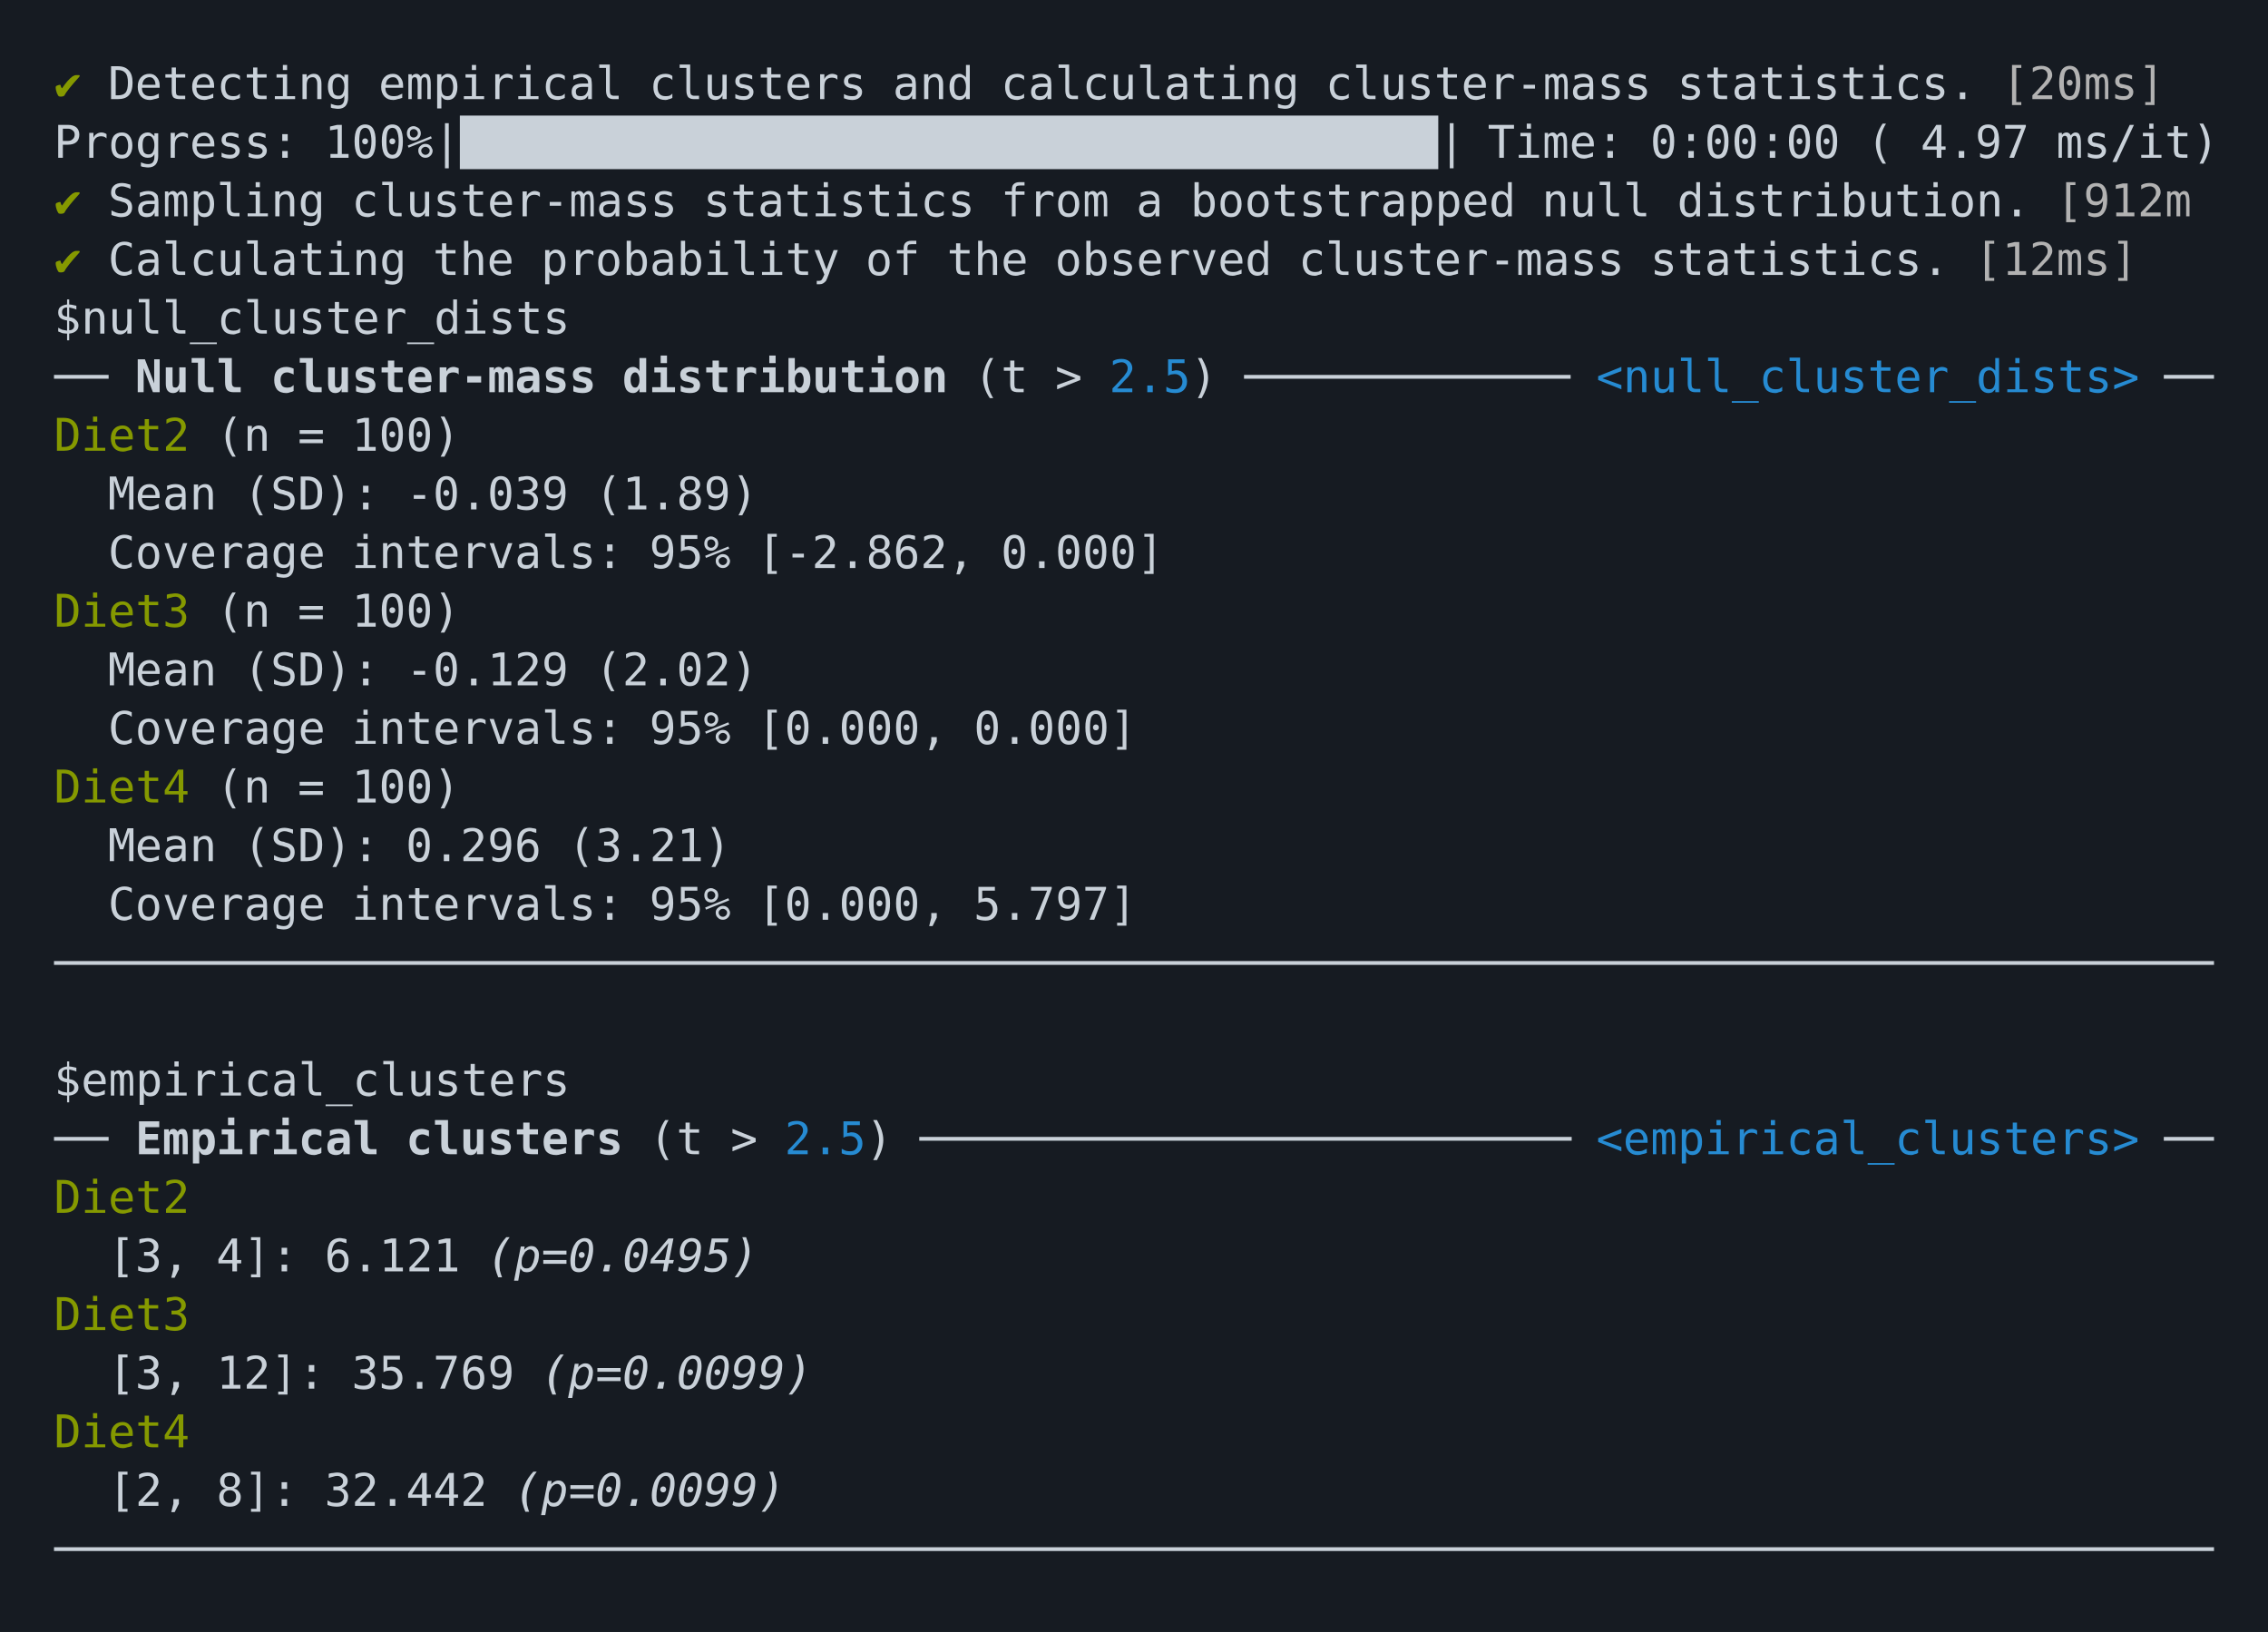
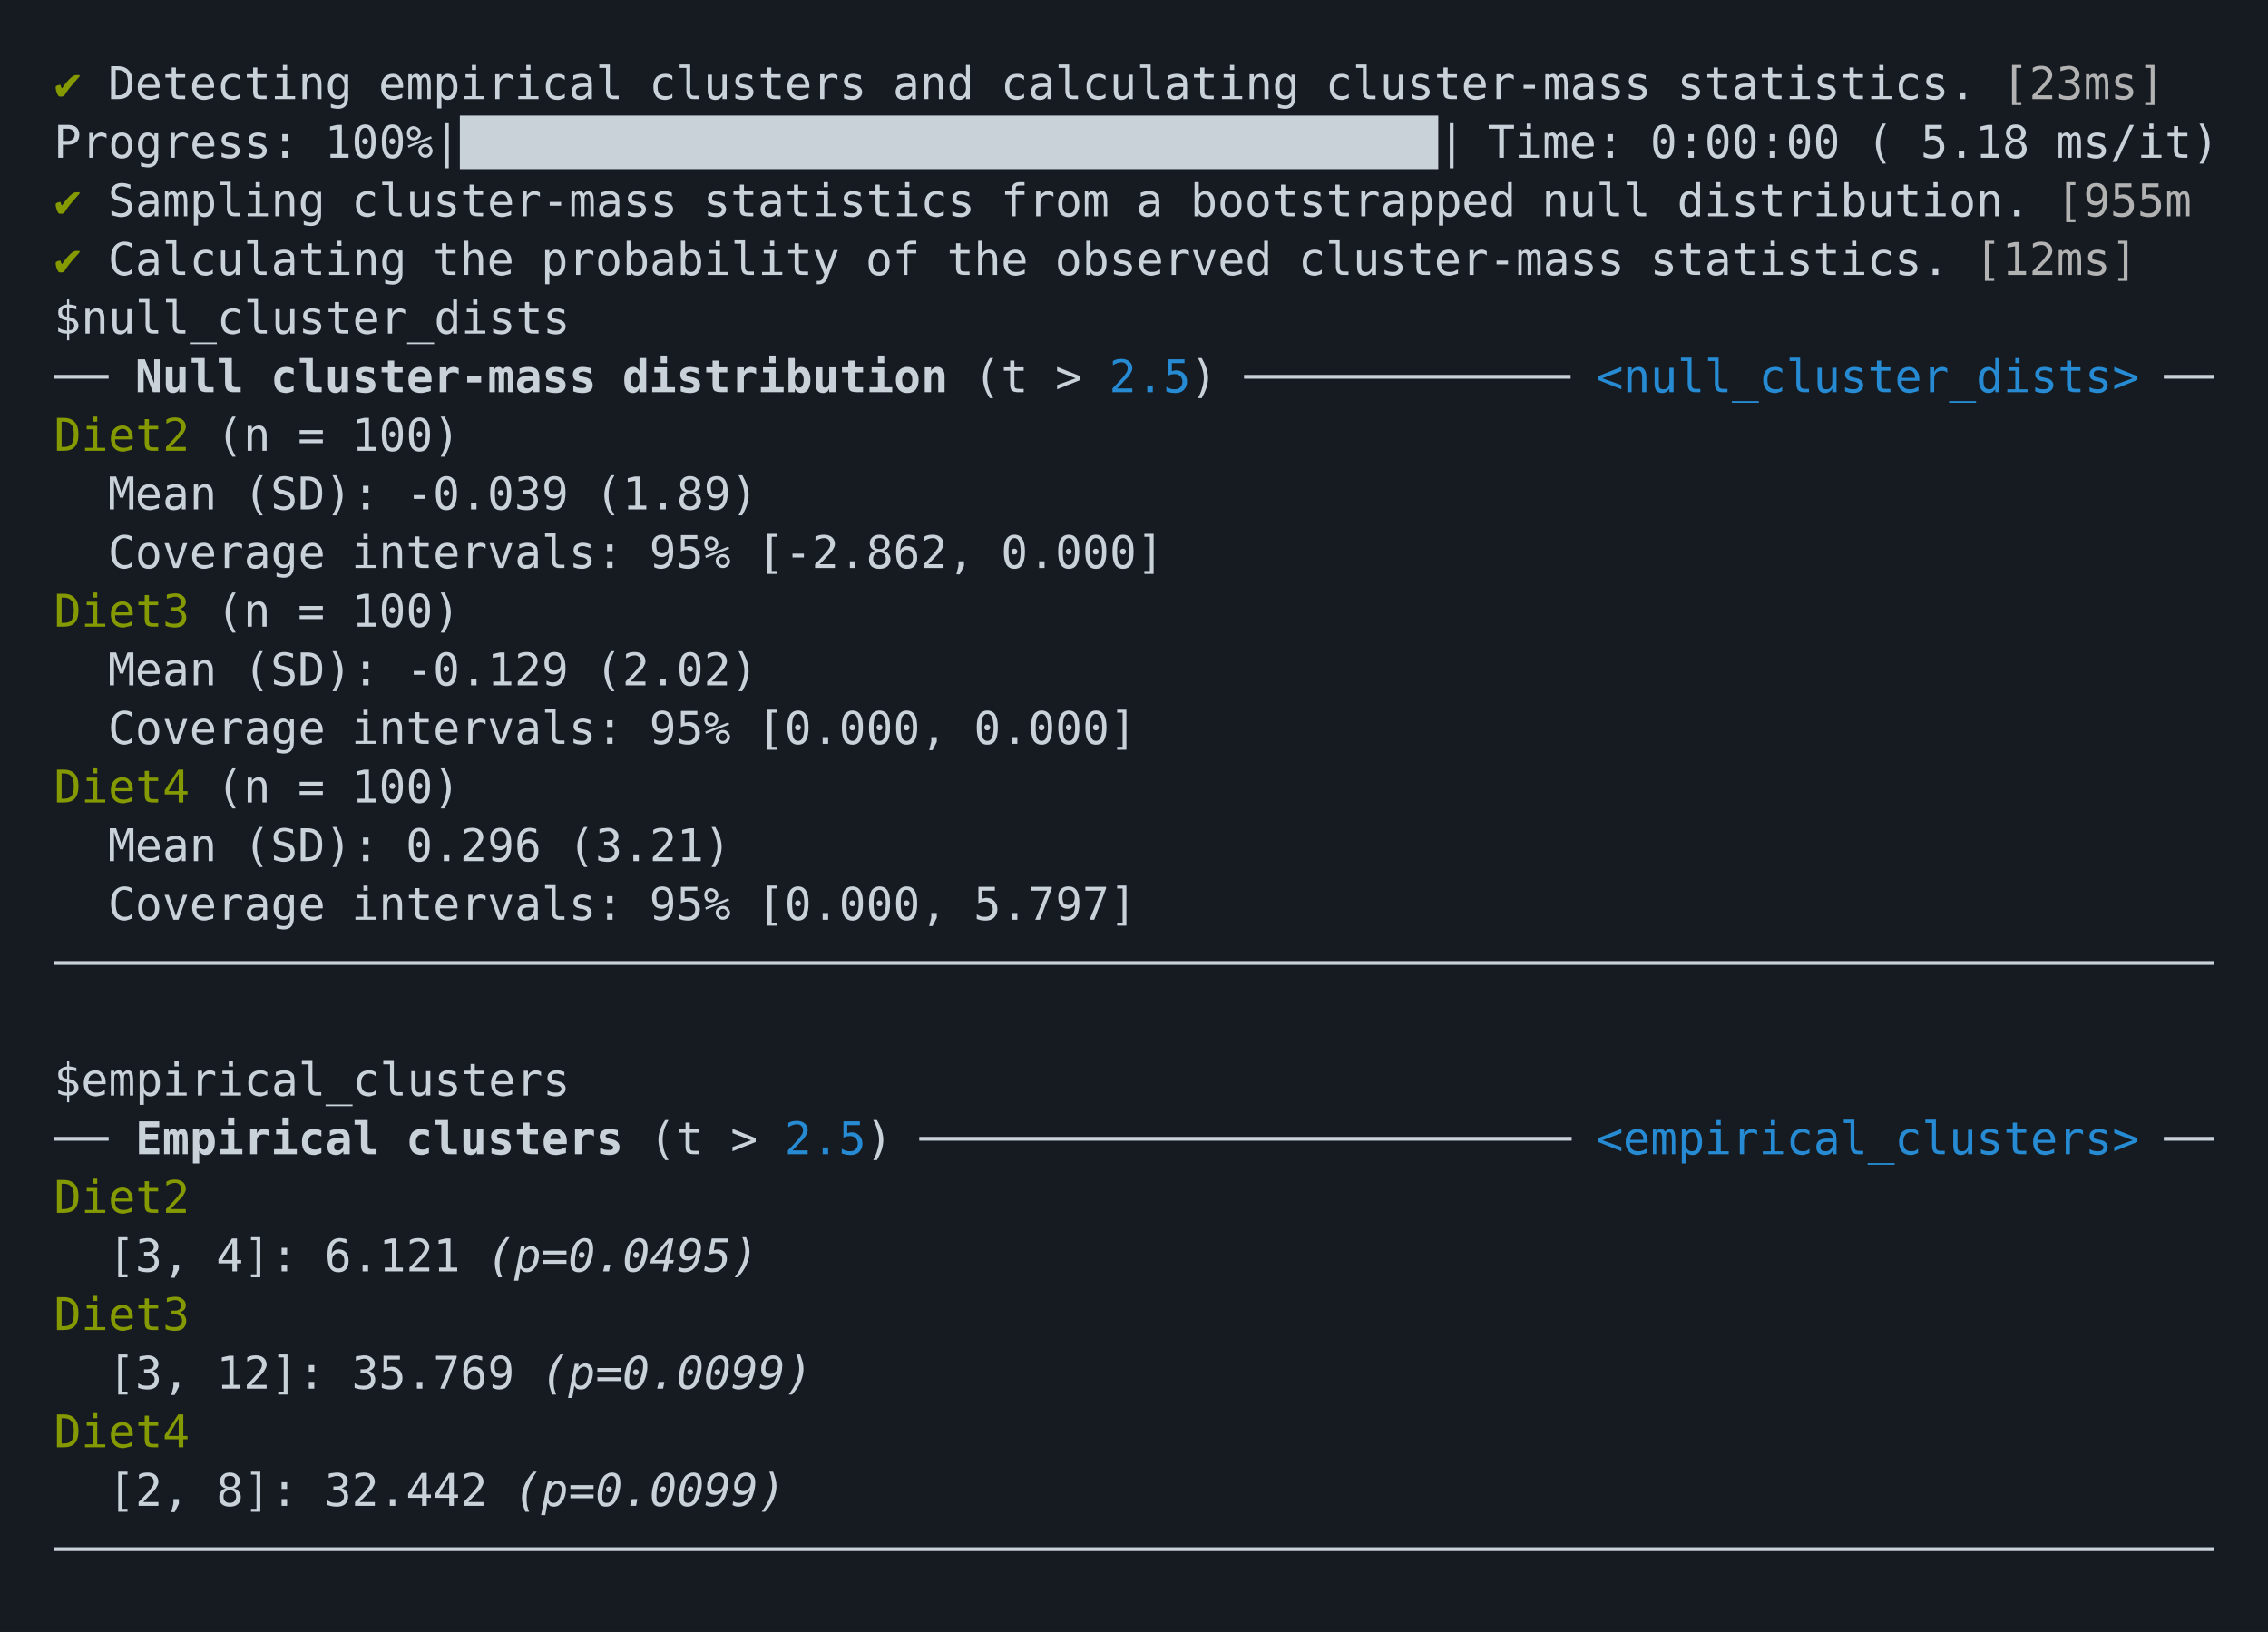
<svg xmlns="http://www.w3.org/2000/svg" xmlns:xlink="http://www.w3.org/1999/xlink" width="840" height="604.46">
  <rect width="840" height="604.46" rx="0" ry="0" class="a" />
  <svg height="564.46" viewBox="0 0 80 56.446" width="800" x="20" y="20">
    <style>.a{fill:rgb(22,27,34)}.b{font-family:'Fira Code',Monaco,Consolas,Menlo,'Bitstream Vera Sans Mono','Powerline Symbols',monospace}.c{fill:rgb(201,209,217);white-space:pre}.d{fill:transparent}.e{fill:rgb(133,153,0);white-space:pre}.f{fill:rgb(178,178,178);white-space:pre}.g{fill:rgb(201,209,217);font-weight:bold;white-space:pre}.h{fill:rgb(38,139,210);white-space:pre}.i{fill:rgb(201,209,217);font-style:italic;white-space:pre}</style>
    <g font-family="'Fira Code',Monaco,Consolas,Menlo,'Bitstream Vera Sans Mono','Powerline Symbols',monospace" font-size="1.67" class="b">
      <defs>
        <symbol id="1">
          <text font-size="1.67" x="0" y="1.67" class="c">────────────────────────────────────────────────────────────────────────────────</text>
        </symbol>
        <symbol id="a">
          <rect height="26" width="80" x="0" y="0" class="d" />
        </symbol>
      </defs>
      <rect height="56.446" width="80" class="a" />
      <svg x="0" y="0" width="80">
        <svg x="0">
          <use xlink:href="#a" />
          <text font-size="1.67" x="0" y="1.67" class="e">✔</text>
          <text font-size="1.67" x="2.004" y="1.67" class="c">Detecting</text>
          <text font-size="1.67" x="12.024" y="1.67" class="c">empirical</text>
          <text font-size="1.67" x="22.044" y="1.67" class="c">clusters</text>
          <text font-size="1.67" x="31.062" y="1.67" class="c">and</text>
          <text font-size="1.67" x="35.07" y="1.67" class="c">calculating</text>
          <text font-size="1.67" x="47.094" y="1.67" class="c">cluster-mass</text>
          <text font-size="1.67" x="60.12" y="1.67" class="c">statistics.</text>
-           <text font-size="1.67" x="72.144" y="1.67" class="f">[20ms]</text>
+           <text font-size="1.67" x="72.144" y="1.67" class="f">[23ms]</text>
          <text font-size="1.67" x="0" y="3.841" class="c">Progress:</text>
          <text font-size="1.67" x="10.02" y="3.841" class="c">100%|████████████████████████████████████|</text>
          <text font-size="1.67" x="53.106" y="3.841" class="c">Time:</text>
          <text font-size="1.67" x="59.118" y="3.841" class="c">0:00:00</text>
          <text font-size="1.67" x="67.134" y="3.841" class="c">(</text>
-           <text font-size="1.67" x="69.138" y="3.841" class="c">4.97</text>
+           <text font-size="1.67" x="69.138" y="3.841" class="c">5.18</text>
          <text font-size="1.67" x="74.148" y="3.841" class="c">ms/it)</text>
          <text font-size="1.67" x="0" y="6.012" class="e">✔</text>
          <text font-size="1.67" x="2.004" y="6.012" class="c">Sampling</text>
          <text font-size="1.67" x="11.022" y="6.012" class="c">cluster-mass</text>
          <text font-size="1.67" x="24.048" y="6.012" class="c">statistics</text>
          <text font-size="1.67" x="35.07" y="6.012" class="c">from</text>
          <text font-size="1.67" x="40.08" y="6.012" class="c">a</text>
          <text font-size="1.67" x="42.084" y="6.012" class="c">bootstrapped</text>
          <text font-size="1.67" x="55.11" y="6.012" class="c">null</text>
          <text font-size="1.67" x="60.12" y="6.012" class="c">distribution.</text>
-           <text font-size="1.67" x="74.148" y="6.012" class="f">[912m</text>
+           <text font-size="1.67" x="74.148" y="6.012" class="f">[955m</text>
          <text font-size="1.67" x="0" y="8.183" class="e">✔</text>
          <text font-size="1.67" x="2.004" y="8.183" class="c">Calculating</text>
          <text font-size="1.67" x="14.028" y="8.183" class="c">the</text>
          <text font-size="1.67" x="18.036" y="8.183" class="c">probability</text>
          <text font-size="1.67" x="30.06" y="8.183" class="c">of</text>
          <text font-size="1.67" x="33.066" y="8.183" class="c">the</text>
          <text font-size="1.67" x="37.074" y="8.183" class="c">observed</text>
          <text font-size="1.67" x="46.092" y="8.183" class="c">cluster-mass</text>
          <text font-size="1.67" x="59.118" y="8.183" class="c">statistics.</text>
          <text font-size="1.67" x="71.142" y="8.183" class="f">[12ms]</text>
          <text font-size="1.67" x="0" y="10.354" class="c">$null_cluster_dists</text>
          <text font-size="1.67" x="0" y="12.525" class="c">──</text>
          <text font-size="1.67" x="3.006" y="12.525" class="g">Null</text>
          <text font-size="1.67" x="8.016" y="12.525" class="g">cluster-mass</text>
          <text font-size="1.67" x="21.042" y="12.525" class="g">distribution</text>
          <text font-size="1.67" x="34.068" y="12.525" class="c">(t</text>
          <text font-size="1.67" x="37.074" y="12.525" class="c">&gt;</text>
          <text font-size="1.67" x="39.078" y="12.525" class="h">2.5</text>
          <text font-size="1.67" x="42.084" y="12.525" class="c">)</text>
          <text font-size="1.67" x="44.088" y="12.525" class="c">────────────</text>
          <text font-size="1.67" x="57.114" y="12.525" class="h">&lt;null_cluster_dists&gt;</text>
          <text font-size="1.67" x="78.156" y="12.525" class="c">──</text>
          <text font-size="1.67" x="0" y="14.696" class="e">Diet2</text>
          <text font-size="1.67" x="6.012" y="14.696" class="c">(n</text>
          <text font-size="1.67" x="9.018" y="14.696" class="c">=</text>
          <text font-size="1.67" x="11.022" y="14.696" class="c">100)</text>
          <text font-size="1.67" x="2.004" y="16.867" class="c">Mean</text>
          <text font-size="1.67" x="7.014" y="16.867" class="c">(SD):</text>
          <text font-size="1.67" x="13.026" y="16.867" class="c">-0.039</text>
          <text font-size="1.67" x="20.04" y="16.867" class="c">(1.89)</text>
          <text font-size="1.67" x="2.004" y="19.038" class="c">Coverage</text>
          <text font-size="1.67" x="11.022" y="19.038" class="c">intervals:</text>
          <text font-size="1.67" x="22.044" y="19.038" class="c">95%</text>
          <text font-size="1.67" x="26.052" y="19.038" class="c">[-2.862,</text>
          <text font-size="1.67" x="35.07" y="19.038" class="c">0.000]</text>
          <text font-size="1.67" x="0" y="21.209" class="e">Diet3</text>
          <text font-size="1.67" x="6.012" y="21.209" class="c">(n</text>
          <text font-size="1.67" x="9.018" y="21.209" class="c">=</text>
          <text font-size="1.67" x="11.022" y="21.209" class="c">100)</text>
          <text font-size="1.67" x="2.004" y="23.38" class="c">Mean</text>
          <text font-size="1.67" x="7.014" y="23.38" class="c">(SD):</text>
          <text font-size="1.67" x="13.026" y="23.38" class="c">-0.129</text>
          <text font-size="1.67" x="20.04" y="23.38" class="c">(2.02)</text>
          <text font-size="1.67" x="2.004" y="25.551" class="c">Coverage</text>
          <text font-size="1.67" x="11.022" y="25.551" class="c">intervals:</text>
          <text font-size="1.67" x="22.044" y="25.551" class="c">95%</text>
          <text font-size="1.67" x="26.052" y="25.551" class="c">[0.000,</text>
          <text font-size="1.67" x="34.068" y="25.551" class="c">0.000]</text>
          <text font-size="1.67" x="0" y="27.722" class="e">Diet4</text>
          <text font-size="1.67" x="6.012" y="27.722" class="c">(n</text>
          <text font-size="1.67" x="9.018" y="27.722" class="c">=</text>
          <text font-size="1.67" x="11.022" y="27.722" class="c">100)</text>
          <text font-size="1.67" x="2.004" y="29.893" class="c">Mean</text>
          <text font-size="1.67" x="7.014" y="29.893" class="c">(SD):</text>
          <text font-size="1.67" x="13.026" y="29.893" class="c">0.296</text>
          <text font-size="1.67" x="19.038" y="29.893" class="c">(3.21)</text>
          <text font-size="1.67" x="2.004" y="32.064" class="c">Coverage</text>
          <text font-size="1.67" x="11.022" y="32.064" class="c">intervals:</text>
          <text font-size="1.67" x="22.044" y="32.064" class="c">95%</text>
          <text font-size="1.67" x="26.052" y="32.064" class="c">[0.000,</text>
          <text font-size="1.67" x="34.068" y="32.064" class="c">5.797]</text>
          <use xlink:href="#1" y="32.565" />
          <text font-size="1.67" x="0" y="38.577" class="c">$empirical_clusters</text>
          <text font-size="1.67" x="0" y="40.748" class="c">──</text>
          <text font-size="1.67" x="3.006" y="40.748" class="g">Empirical</text>
          <text font-size="1.67" x="13.026" y="40.748" class="g">clusters</text>
          <text font-size="1.67" x="22.044" y="40.748" class="c">(t</text>
          <text font-size="1.67" x="25.05" y="40.748" class="c">&gt;</text>
          <text font-size="1.67" x="27.054" y="40.748" class="h">2.5</text>
          <text font-size="1.67" x="30.06" y="40.748" class="c">)</text>
          <text font-size="1.67" x="32.064" y="40.748" class="c">────────────────────────</text>
          <text font-size="1.67" x="57.114" y="40.748" class="h">&lt;empirical_clusters&gt;</text>
          <text font-size="1.67" x="78.156" y="40.748" class="c">──</text>
          <text font-size="1.67" x="0" y="42.919" class="e">Diet2</text>
          <text font-size="1.67" x="2.004" y="45.09" class="c">[3,</text>
          <text font-size="1.67" x="6.012" y="45.09" class="c">4]:</text>
          <text font-size="1.67" x="10.02" y="45.09" class="c">6.121</text>
          <text font-size="1.67" x="16.032" y="45.09" class="i">(p=0.0495)</text>
          <text font-size="1.67" x="0" y="47.261" class="e">Diet3</text>
          <text font-size="1.67" x="2.004" y="49.432" class="c">[3,</text>
          <text font-size="1.67" x="6.012" y="49.432" class="c">12]:</text>
          <text font-size="1.67" x="11.022" y="49.432" class="c">35.769</text>
          <text font-size="1.67" x="18.036" y="49.432" class="i">(p=0.0099)</text>
          <text font-size="1.67" x="0" y="51.603" class="e">Diet4</text>
          <text font-size="1.67" x="2.004" y="53.774" class="c">[2,</text>
          <text font-size="1.67" x="6.012" y="53.774" class="c">8]:</text>
          <text font-size="1.67" x="10.02" y="53.774" class="c">32.442</text>
          <text font-size="1.67" x="17.034" y="53.774" class="i">(p=0.0099)</text>
          <use xlink:href="#1" y="54.275" />
        </svg>
      </svg>
    </g>
  </svg>
</svg>
